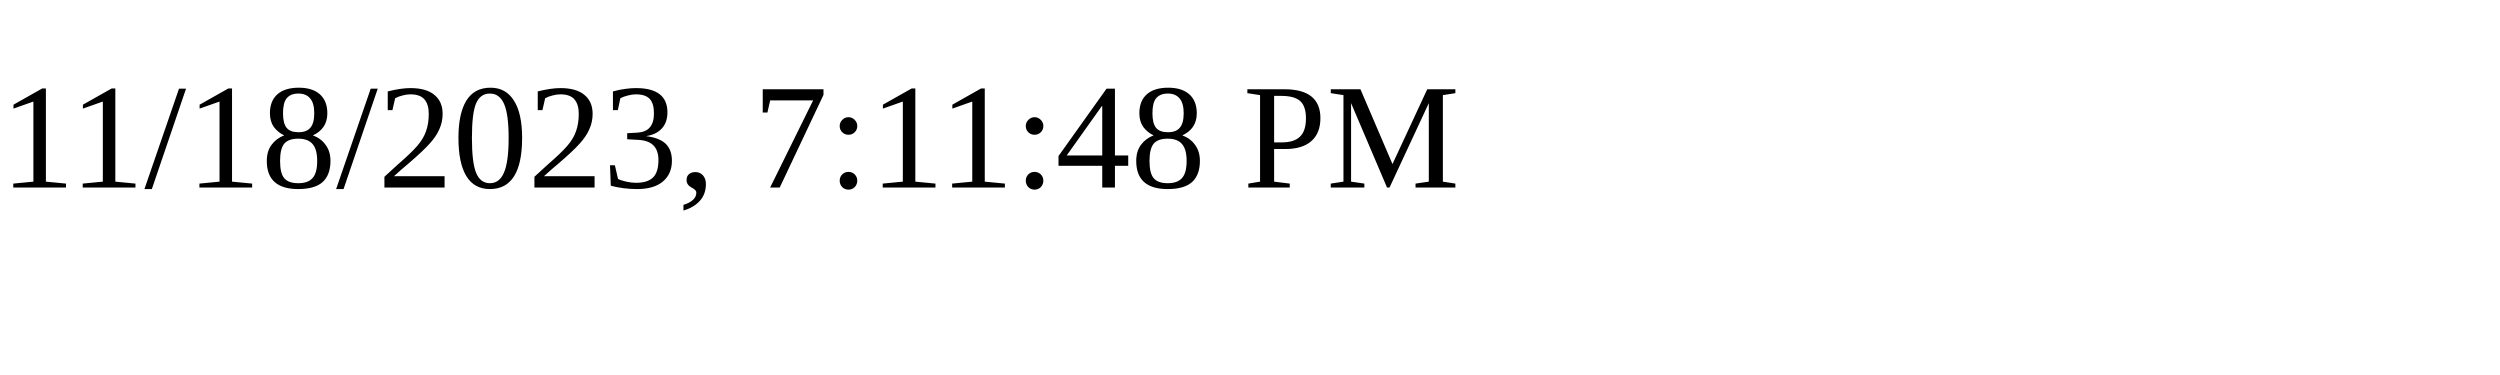
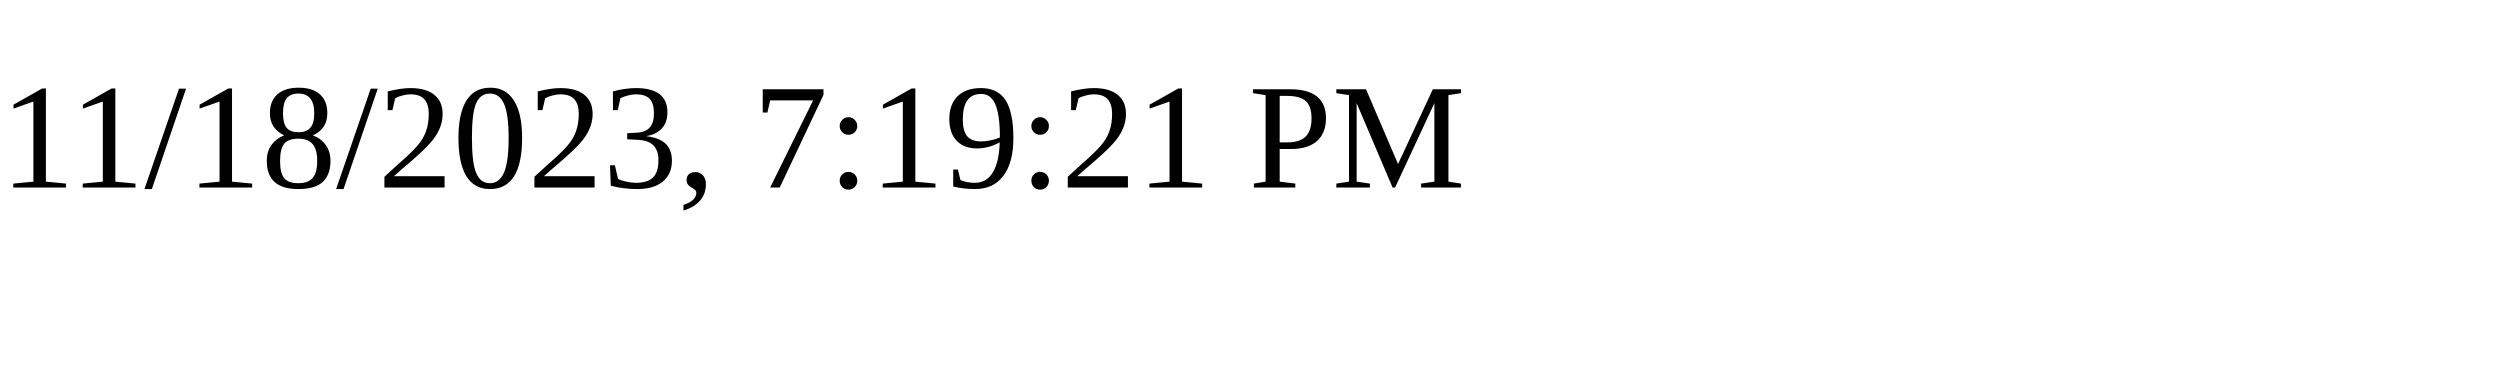
<svg xmlns="http://www.w3.org/2000/svg" height="30" width="200">
-   <text x="0" y="15">11/18/2023, 7:11:48 PM</text>
+   <text x="0" y="15">11/18/2023, 7:19:21 PM</text>
</svg>
